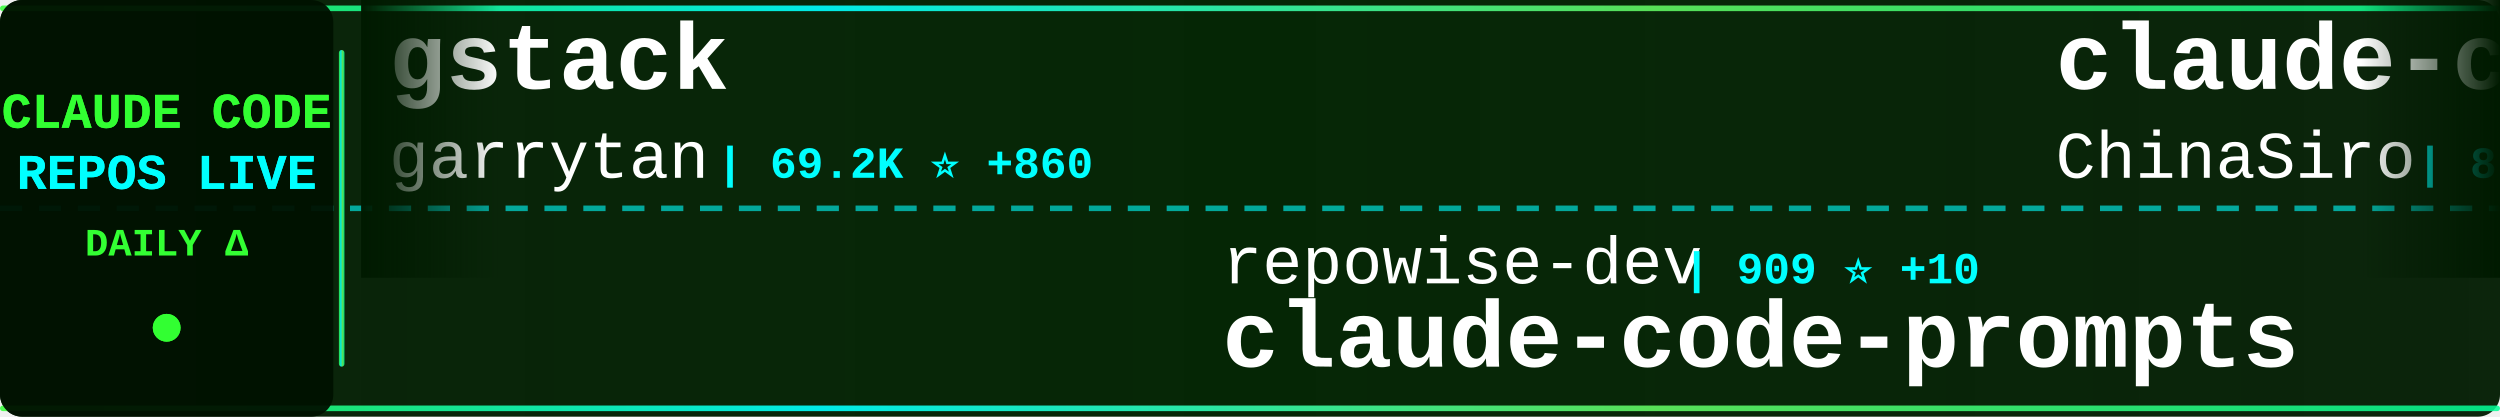
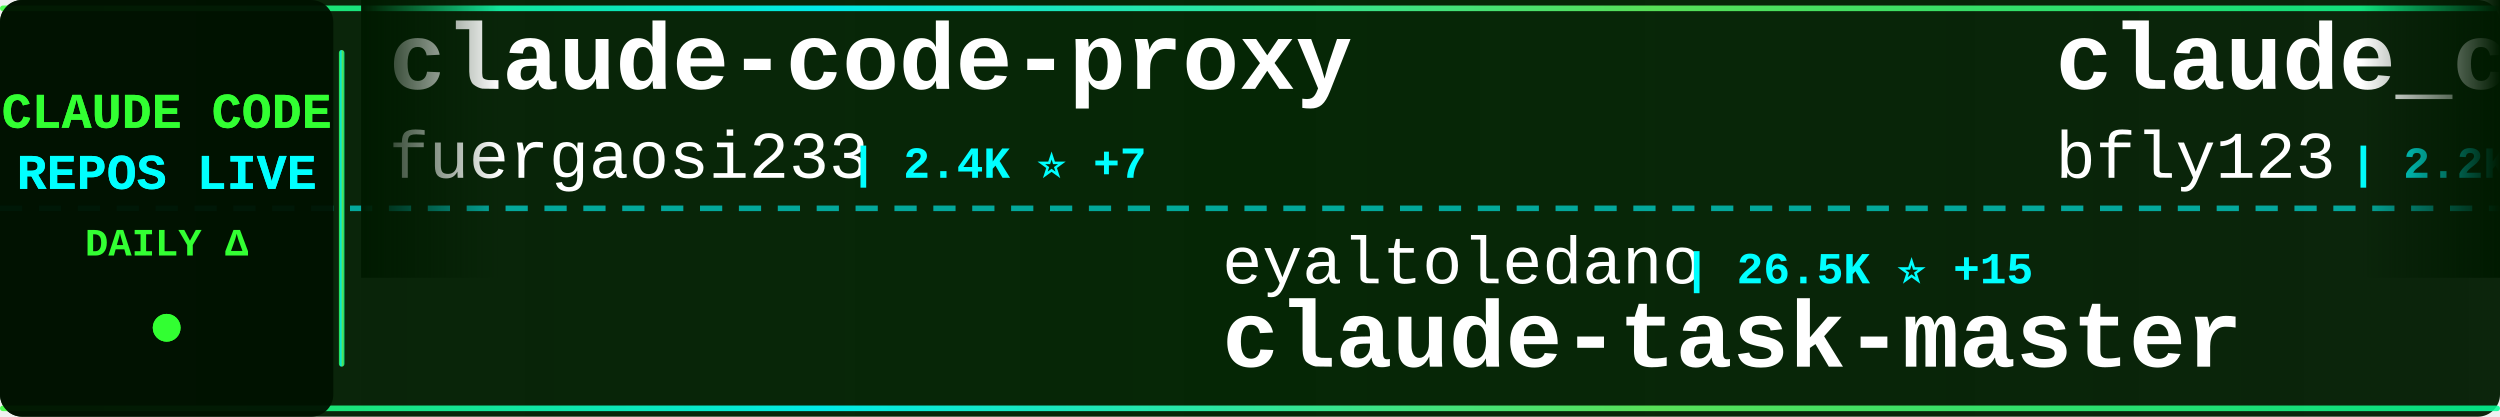
<svg xmlns="http://www.w3.org/2000/svg" width="900" height="150">
  <defs>
    <linearGradient id="tickerBg" x1="0%" y1="0%" x2="100%" y2="0%">
      <stop offset="0%" style="stop-color:#001a00;stop-opacity:0.95" />
      <stop offset="50%" style="stop-color:#002200;stop-opacity:0.98" />
      <stop offset="100%" style="stop-color:#001a00;stop-opacity:0.95" />
    </linearGradient>
    <linearGradient id="borderGrad" x1="0%" y1="0%" x2="100%" y2="0%">
      <stop offset="0%" style="stop-color:#33ff33;stop-opacity:0.85">
        <animate attributeName="stop-opacity" values="0.85;1;0.85" dur="2s" repeatCount="indefinite" />
      </stop>
      <stop offset="33%" style="stop-color:#00ffff;stop-opacity:0.9">
        <animate attributeName="stop-opacity" values="0.9;1;0.9" dur="2.2s" repeatCount="indefinite" />
      </stop>
      <stop offset="66%" style="stop-color:#66ff66;stop-opacity:0.85">
        <animate attributeName="stop-opacity" values="0.85;1;0.85" dur="1.8s" repeatCount="indefinite" />
      </stop>
      <stop offset="100%" style="stop-color:#00ff99;stop-opacity:0.85">
        <animate attributeName="stop-opacity" values="0.85;1;0.85" dur="2s" repeatCount="indefinite" />
      </stop>
    </linearGradient>
    <filter id="textGlow">
      <feGaussianBlur stdDeviation="0.1" result="coloredBlur" />
      <feMerge>
        <feMergeNode in="coloredBlur" />
        <feMergeNode in="SourceGraphic" />
      </feMerge>
    </filter>
    <filter id="metricGlow">
      <feGaussianBlur stdDeviation="0.2" result="coloredBlur" />
      <feMerge>
        <feMergeNode in="coloredBlur" />
        <feMergeNode in="SourceGraphic" />
      </feMerge>
    </filter>
    <linearGradient id="leftFade" x1="0%" y1="0%" x2="100%" y2="0%">
      <stop offset="0%" style="stop-color:#001a00;stop-opacity:1" />
      <stop offset="100%" style="stop-color:#001a00;stop-opacity:0" />
    </linearGradient>
    <linearGradient id="rightFade" x1="0%" y1="0%" x2="100%" y2="0%">
      <stop offset="0%" style="stop-color:#001a00;stop-opacity:0" />
      <stop offset="100%" style="stop-color:#001a00;stop-opacity:1" />
    </linearGradient>
  </defs>
  <rect width="900" height="150" fill="url(#tickerBg)" rx="8" />
  <rect x="0" y="2" width="900" height="2" fill="url(#borderGrad)" rx="1" />
  <rect x="0" y="146" width="900" height="2" fill="url(#borderGrad)" rx="1" />
  <line x1="0" y1="75" x2="900" y2="75" stroke="#00ffff" stroke-width="2" stroke-dasharray="8 6" opacity="0.6" />
  <rect x="0" y="0" width="120" height="150" fill="#001100" opacity="0.95" rx="8" />
  <text x="60" y="46" font-family="'Courier New', monospace" font-size="18" font-weight="bold" fill="#33ff33" text-anchor="middle" filter="url(#textGlow)">
    CLAUDE CODE
  </text>
  <text x="60" y="68" font-family="'Courier New', monospace" font-size="18" font-weight="bold" fill="#00ffff" text-anchor="middle" filter="url(#textGlow)">
    REPOS LIVE
  </text>
  <text x="60" y="92" font-family="'Courier New', monospace" font-size="14" font-weight="bold" fill="#33ff33" text-anchor="middle">
    DAILY Δ
  </text>
  <circle cx="60" cy="118" r="5" fill="#33ff33" filter="url(#metricGlow)">
    <animate attributeName="r" values="4;6;4" dur="1.5s" repeatCount="indefinite" />
    <animate attributeName="opacity" values="0.6;1;0.6" dur="1.5s" repeatCount="indefinite" />
  </circle>
  <rect x="122" y="18" width="2" height="114" fill="url(#borderGrad)" rx="1" />
  <clipPath id="tickerClip">
    <rect x="130" y="0" width="770" height="150" />
  </clipPath>
  <g clip-path="url(#tickerClip)">
    <g id="tickerItems">
      <animateTransform attributeName="transform" attributeType="XML" type="translate" from="0 0" to="-3000 0" dur="54s" repeatCount="indefinite" />
      <g transform="translate(0, 0)">
-         <text x="140" y="32" font-family="'Courier New', monospace" font-size="34" font-weight="bold" fill="#ffffff">gstack</text>
-         <text x="140" y="64" font-family="'Courier New', monospace" font-size="24" font-weight="normal" fill="#ffffff" opacity="1.0">garrytan</text>
-         <text x="258" y="64" font-family="'Courier New', monospace" font-size="16" font-weight="bold" fill="#00ffff"> | 69.2K ⭐ +860</text>
+         <text x="140" y="32" font-family="'Courier New', monospace" font-size="34" font-weight="bold" fill="#ffffff">claude-code-proxy</text>
+         <text x="140" y="64" font-family="'Courier New', monospace" font-size="24" font-weight="normal" fill="#ffffff" opacity="1.0">fuergaosi233</text>
+         <text x="306" y="64" font-family="'Courier New', monospace" font-size="16" font-weight="bold" fill="#00ffff"> | 2.4K ⭐ +7</text>
      </g>
      <g transform="translate(300, 0)">
-         <text x="140" y="102" font-family="'Courier New', monospace" font-size="24" font-weight="normal" fill="#ffffff" opacity="1.0">repowise-dev</text>
-         <text x="306" y="102" font-family="'Courier New', monospace" font-size="16" font-weight="bold" fill="#00ffff"> | 909 ⭐ +10</text>
-         <text x="140" y="132" font-family="'Courier New', monospace" font-size="34" font-weight="bold" fill="#ffffff">claude-code-prompts</text>
+         <text x="140" y="102" font-family="'Courier New', monospace" font-size="24" font-weight="normal" fill="#ffffff" opacity="1.0">eyaltoledano</text>
+         <text x="306" y="102" font-family="'Courier New', monospace" font-size="16" font-weight="bold" fill="#00ffff"> | 26.5K ⭐ +15</text>
+         <text x="140" y="132" font-family="'Courier New', monospace" font-size="34" font-weight="bold" fill="#ffffff">claude-task-master</text>
      </g>
      <g transform="translate(600, 0)">
-         <text x="140" y="32" font-family="'Courier New', monospace" font-size="34" font-weight="bold" fill="#ffffff">claude-code-sourcemap</text>
-         <text x="140" y="64" font-family="'Courier New', monospace" font-size="24" font-weight="normal" fill="#ffffff" opacity="1.0">ChinaSiro</text>
-         <text x="270" y="64" font-family="'Courier New', monospace" font-size="16" font-weight="bold" fill="#00ffff"> | 8.8K ⭐ +45</text>
+         <text x="140" y="32" font-family="'Courier New', monospace" font-size="34" font-weight="bold" fill="#ffffff">claude_code_bridge</text>
+         <text x="140" y="64" font-family="'Courier New', monospace" font-size="24" font-weight="normal" fill="#ffffff" opacity="1.0">bfly123</text>
+         <text x="246" y="64" font-family="'Courier New', monospace" font-size="16" font-weight="bold" fill="#00ffff"> | 2.2K ⭐ +11</text>
      </g>
      <g transform="translate(900, 0)">
-         <text x="140" y="102" font-family="'Courier New', monospace" font-size="24" font-weight="normal" fill="#ffffff" opacity="1.0">Kuberwastaken</text>
-         <text x="318" y="102" font-family="'Courier New', monospace" font-size="16" font-weight="bold" fill="#00ffff"> | 8.9K ⭐ +35</text>
-         <text x="140" y="132" font-family="'Courier New', monospace" font-size="34" font-weight="bold" fill="#ffffff">claurst</text>
+         <text x="140" y="102" font-family="'Courier New', monospace" font-size="24" font-weight="normal" fill="#ffffff" opacity="1.0">kodu-ai</text>
+         <text x="246" y="102" font-family="'Courier New', monospace" font-size="16" font-weight="bold" fill="#00ffff"> | 5.3K ⭐ -2</text>
+         <text x="140" y="132" font-family="'Courier New', monospace" font-size="34" font-weight="bold" fill="#ffffff">claude-coder</text>
      </g>
      <g transform="translate(1200, 0)">
-         <text x="140" y="32" font-family="'Courier New', monospace" font-size="34" font-weight="bold" fill="#ffffff">antigravity-awesome-skil...</text>
-         <text x="140" y="64" font-family="'Courier New', monospace" font-size="24" font-weight="normal" fill="#ffffff" opacity="1.0">sickn33</text>
-         <text x="246" y="64" font-family="'Courier New', monospace" font-size="16" font-weight="bold" fill="#00ffff"> | 32.1K ⭐ +211</text>
+         <text x="140" y="32" font-family="'Courier New', monospace" font-size="34" font-weight="bold" fill="#ffffff">cc-haha</text>
+         <text x="140" y="64" font-family="'Courier New', monospace" font-size="24" font-weight="normal" fill="#ffffff" opacity="1.0">NanmiCoder</text>
+         <text x="282" y="64" font-family="'Courier New', monospace" font-size="16" font-weight="bold" fill="#00ffff"> | 5.8K ⭐ +42</text>
      </g>
      <g transform="translate(1500, 0)">
-         <text x="140" y="102" font-family="'Courier New', monospace" font-size="24" font-weight="normal" fill="#ffffff" opacity="1.0">alex000kim</text>
-         <text x="282" y="102" font-family="'Courier New', monospace" font-size="16" font-weight="bold" fill="#00ffff"> | 207 ⭐ +1</text>
+         <text x="140" y="102" font-family="'Courier New', monospace" font-size="24" font-weight="normal" fill="#ffffff" opacity="1.0">ChrisWiles</text>
+         <text x="282" y="102" font-family="'Courier New', monospace" font-size="16" font-weight="bold" fill="#00ffff"> | 5.8K ⭐ +5</text>
+         <text x="140" y="132" font-family="'Courier New', monospace" font-size="34" font-weight="bold" fill="#ffffff">claude-code-showcase</text>
+       </g>
+       <g transform="translate(1800, 0)">
+         <text x="140" y="32" font-family="'Courier New', monospace" font-size="34" font-weight="bold" fill="#ffffff">claude-code</text>
+         <text x="140" y="64" font-family="'Courier New', monospace" font-size="24" font-weight="normal" fill="#ffffff" opacity="1.0">jarmuine</text>
+         <text x="258" y="64" font-family="'Courier New', monospace" font-size="16" font-weight="bold" fill="#00ffff"> | 2.0K ⭐ +9</text>
+       </g>
+       <g transform="translate(2100, 0)">
+         <text x="140" y="102" font-family="'Courier New', monospace" font-size="24" font-weight="normal" fill="#ffffff" opacity="1.0">chiragjoshi12</text>
+         <text x="318" y="102" font-family="'Courier New', monospace" font-size="16" font-weight="bold" fill="#00ffff"> | 184 ⭐ +1</text>
        <text x="140" y="132" font-family="'Courier New', monospace" font-size="34" font-weight="bold" fill="#ffffff">claude-code</text>
      </g>
-       <g transform="translate(1800, 0)">
-         <text x="140" y="32" font-family="'Courier New', monospace" font-size="34" font-weight="bold" fill="#ffffff">Claude-Code-Source-Study</text>
-         <text x="140" y="64" font-family="'Courier New', monospace" font-size="24" font-weight="normal" fill="#ffffff" opacity="1.0">luyao618</text>
-         <text x="258" y="64" font-family="'Courier New', monospace" font-size="16" font-weight="bold" fill="#00ffff"> | 1.1K ⭐ +16</text>
-       </g>
-       <g transform="translate(2100, 0)">
-         <text x="140" y="102" font-family="'Courier New', monospace" font-size="24" font-weight="normal" fill="#ffffff" opacity="1.0">Hyper66666</text>
-         <text x="282" y="102" font-family="'Courier New', monospace" font-size="16" font-weight="bold" fill="#00ffff"> | 203 ⭐ +1</text>
-         <text x="140" y="132" font-family="'Courier New', monospace" font-size="34" font-weight="bold" fill="#ffffff">claude-code-sourcemap</text>
-       </g>
      <g transform="translate(2400, 0)">
-         <text x="140" y="32" font-family="'Courier New', monospace" font-size="34" font-weight="bold" fill="#ffffff">claude-code-ultimate-gui...</text>
-         <text x="140" y="64" font-family="'Courier New', monospace" font-size="24" font-weight="normal" fill="#ffffff" opacity="1.0">FlorianBruniaux</text>
-         <text x="342" y="64" font-family="'Courier New', monospace" font-size="16" font-weight="bold" fill="#00ffff"> | 3.2K ⭐ +51</text>
+         <text x="140" y="32" font-family="'Courier New', monospace" font-size="34" font-weight="bold" fill="#ffffff">claude-code-action</text>
+         <text x="140" y="64" font-family="'Courier New', monospace" font-size="24" font-weight="normal" fill="#ffffff" opacity="1.0">anthropics</text>
+         <text x="282" y="64" font-family="'Courier New', monospace" font-size="16" font-weight="bold" fill="#00ffff"> | 7.0K ⭐ +12</text>
      </g>
      <g transform="translate(2700, 0)">
-         <text x="140" y="102" font-family="'Courier New', monospace" font-size="24" font-weight="normal" fill="#ffffff" opacity="1.0">Yeachan-Heo</text>
-         <text x="294" y="102" font-family="'Courier New', monospace" font-size="16" font-weight="bold" fill="#00ffff"> | 27.4K ⭐ +432</text>
-         <text x="140" y="132" font-family="'Courier New', monospace" font-size="34" font-weight="bold" fill="#ffffff">oh-my-claudecode</text>
+         <text x="140" y="102" font-family="'Courier New', monospace" font-size="24" font-weight="normal" fill="#ffffff" opacity="1.0">ykdojo</text>
+         <text x="234" y="102" font-family="'Courier New', monospace" font-size="16" font-weight="bold" fill="#00ffff"> | 7.4K ⭐ +33</text>
+         <text x="140" y="132" font-family="'Courier New', monospace" font-size="34" font-weight="bold" fill="#ffffff">claude-code-tips</text>
      </g>
      <g transform="translate(3000, 0)">
-         <text x="140" y="32" font-family="'Courier New', monospace" font-size="34" font-weight="bold" fill="#ffffff">gstack</text>
-         <text x="140" y="64" font-family="'Courier New', monospace" font-size="24" font-weight="normal" fill="#ffffff" opacity="1.0">garrytan</text>
-         <text x="258" y="64" font-family="'Courier New', monospace" font-size="16" font-weight="bold" fill="#00ffff"> | 69.2K ⭐ +860</text>
+         <text x="140" y="32" font-family="'Courier New', monospace" font-size="34" font-weight="bold" fill="#ffffff">claude-code-proxy</text>
+         <text x="140" y="64" font-family="'Courier New', monospace" font-size="24" font-weight="normal" fill="#ffffff" opacity="1.0">fuergaosi233</text>
+         <text x="306" y="64" font-family="'Courier New', monospace" font-size="16" font-weight="bold" fill="#00ffff"> | 2.4K ⭐ +7</text>
      </g>
      <g transform="translate(3300, 0)">
-         <text x="140" y="102" font-family="'Courier New', monospace" font-size="24" font-weight="normal" fill="#ffffff" opacity="1.0">repowise-dev</text>
-         <text x="306" y="102" font-family="'Courier New', monospace" font-size="16" font-weight="bold" fill="#00ffff"> | 909 ⭐ +10</text>
-         <text x="140" y="132" font-family="'Courier New', monospace" font-size="34" font-weight="bold" fill="#ffffff">claude-code-prompts</text>
+         <text x="140" y="102" font-family="'Courier New', monospace" font-size="24" font-weight="normal" fill="#ffffff" opacity="1.0">eyaltoledano</text>
+         <text x="306" y="102" font-family="'Courier New', monospace" font-size="16" font-weight="bold" fill="#00ffff"> | 26.5K ⭐ +15</text>
+         <text x="140" y="132" font-family="'Courier New', monospace" font-size="34" font-weight="bold" fill="#ffffff">claude-task-master</text>
      </g>
      <g transform="translate(3600, 0)">
-         <text x="140" y="32" font-family="'Courier New', monospace" font-size="34" font-weight="bold" fill="#ffffff">claude-code-sourcemap</text>
-         <text x="140" y="64" font-family="'Courier New', monospace" font-size="24" font-weight="normal" fill="#ffffff" opacity="1.0">ChinaSiro</text>
-         <text x="270" y="64" font-family="'Courier New', monospace" font-size="16" font-weight="bold" fill="#00ffff"> | 8.8K ⭐ +45</text>
+         <text x="140" y="32" font-family="'Courier New', monospace" font-size="34" font-weight="bold" fill="#ffffff">claude_code_bridge</text>
+         <text x="140" y="64" font-family="'Courier New', monospace" font-size="24" font-weight="normal" fill="#ffffff" opacity="1.0">bfly123</text>
+         <text x="246" y="64" font-family="'Courier New', monospace" font-size="16" font-weight="bold" fill="#00ffff"> | 2.2K ⭐ +11</text>
      </g>
      <g transform="translate(3900, 0)">
-         <text x="140" y="102" font-family="'Courier New', monospace" font-size="24" font-weight="normal" fill="#ffffff" opacity="1.0">Kuberwastaken</text>
-         <text x="318" y="102" font-family="'Courier New', monospace" font-size="16" font-weight="bold" fill="#00ffff"> | 8.9K ⭐ +35</text>
-         <text x="140" y="132" font-family="'Courier New', monospace" font-size="34" font-weight="bold" fill="#ffffff">claurst</text>
+         <text x="140" y="102" font-family="'Courier New', monospace" font-size="24" font-weight="normal" fill="#ffffff" opacity="1.0">kodu-ai</text>
+         <text x="246" y="102" font-family="'Courier New', monospace" font-size="16" font-weight="bold" fill="#00ffff"> | 5.3K ⭐ -2</text>
+         <text x="140" y="132" font-family="'Courier New', monospace" font-size="34" font-weight="bold" fill="#ffffff">claude-coder</text>
      </g>
    </g>
  </g>
  <rect x="130" y="0" width="50" height="100" fill="url(#leftFade)" />
  <rect x="850" y="0" width="50" height="100" fill="url(#rightFade)" />
</svg>
